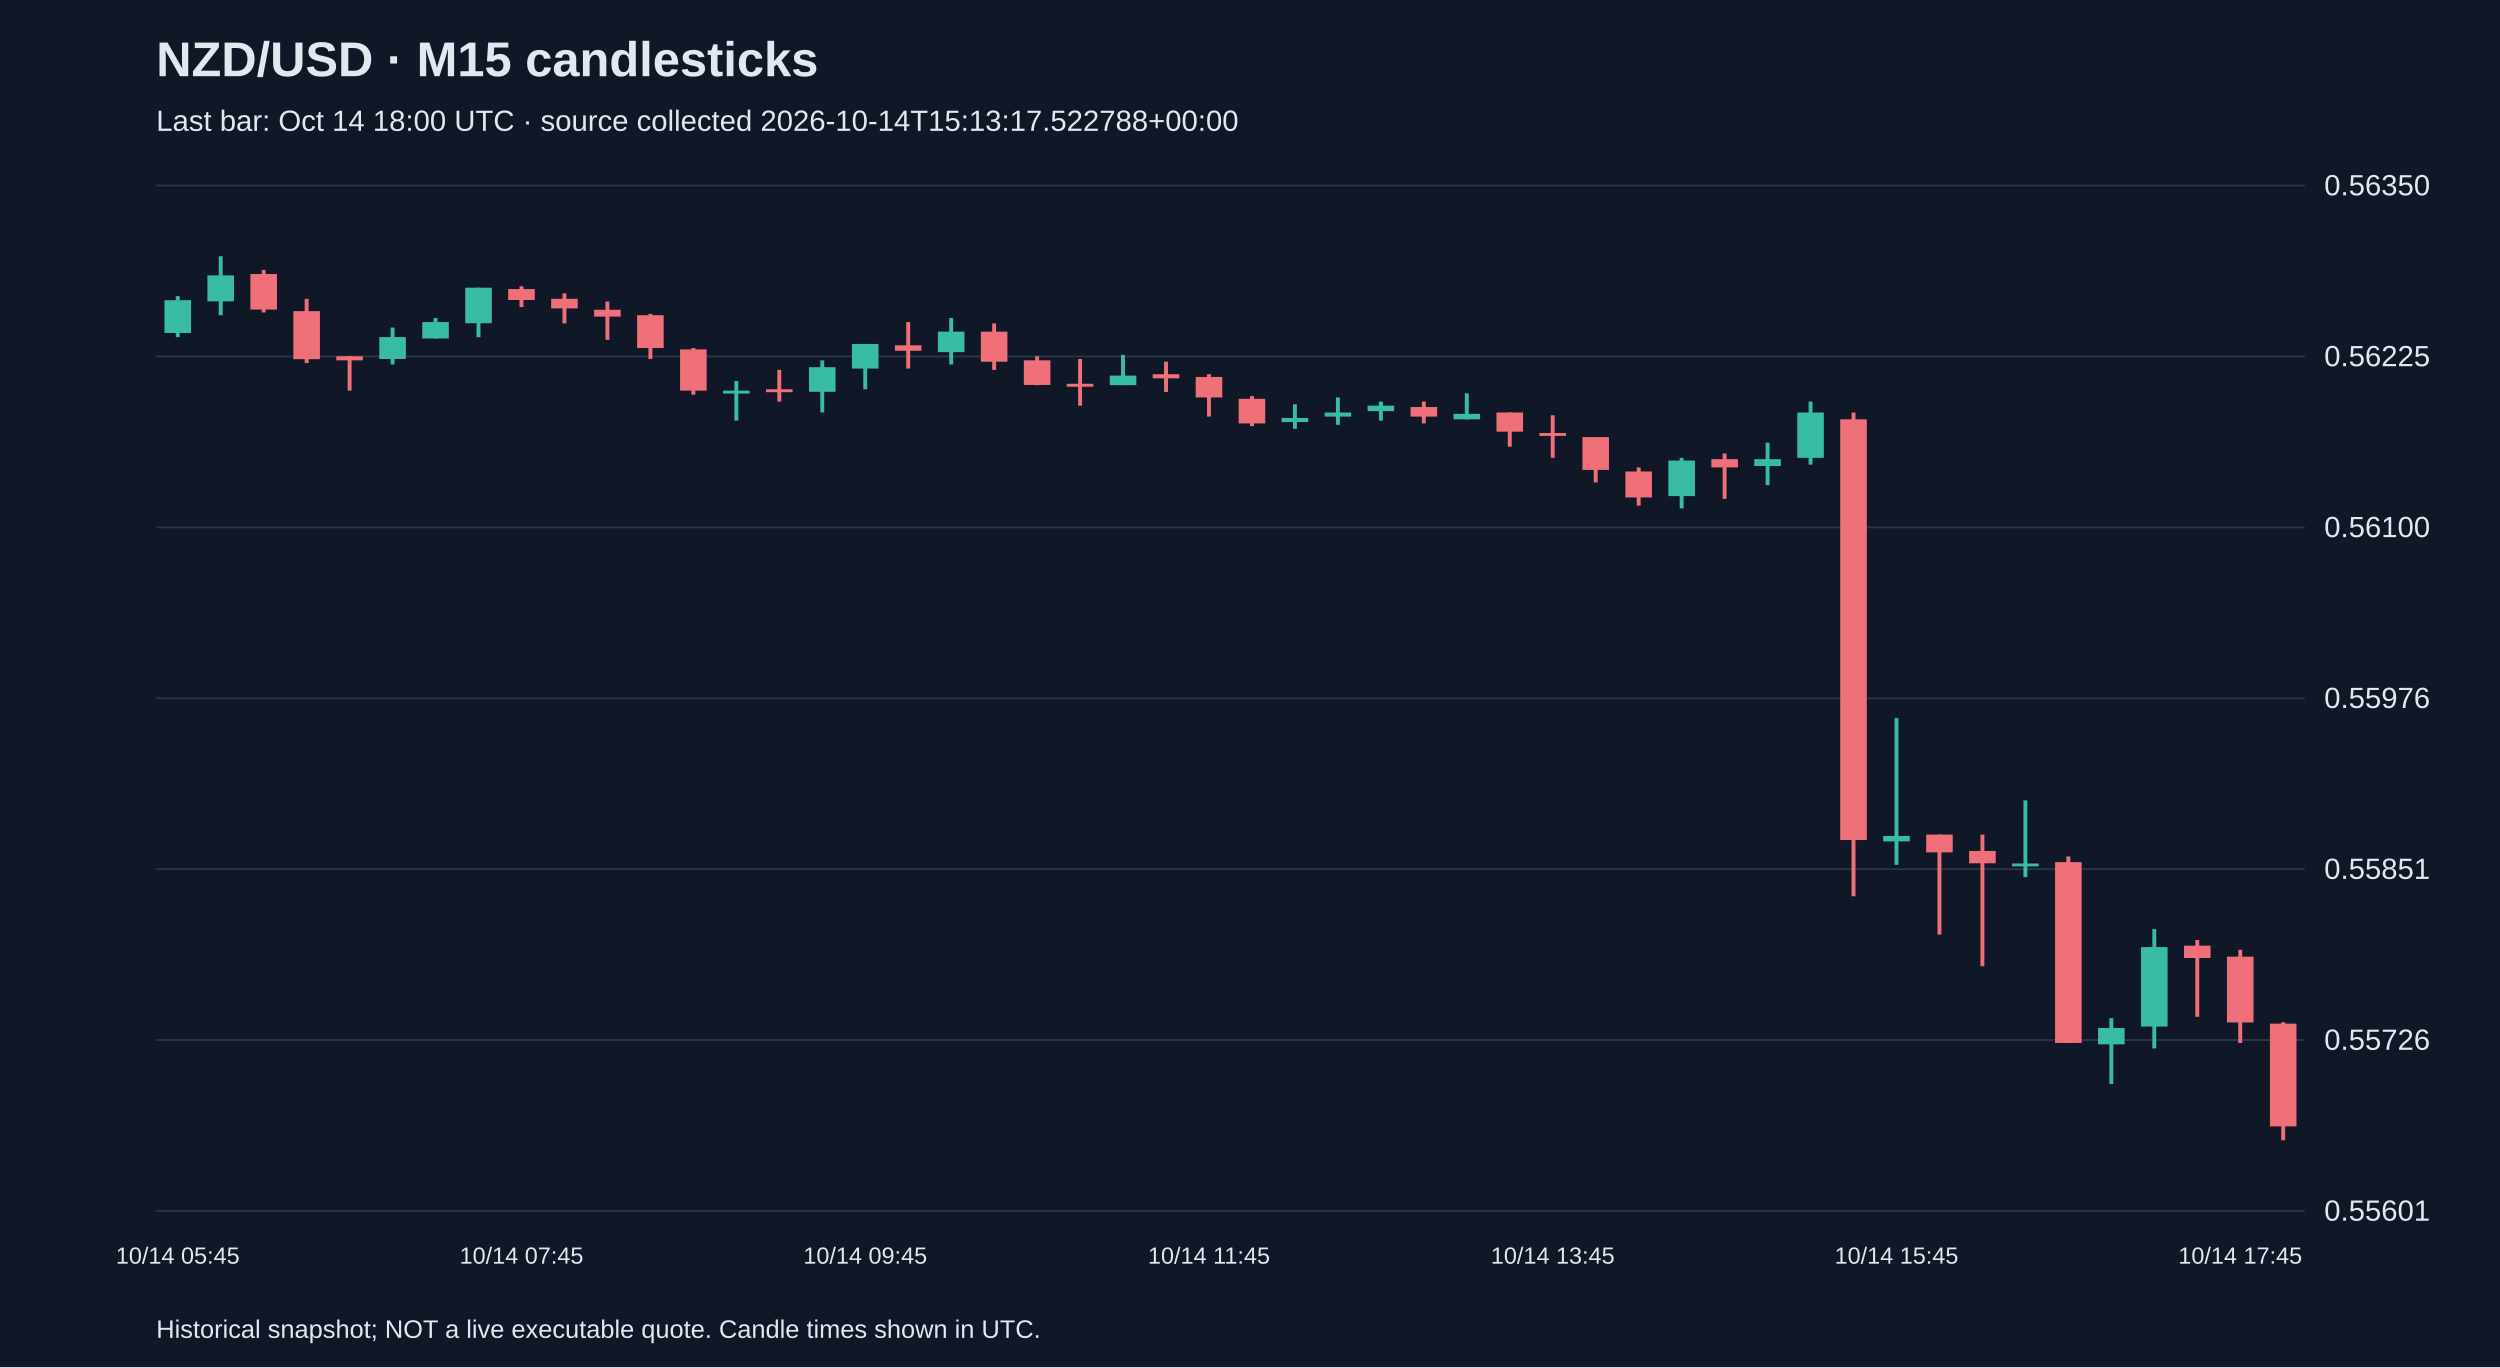
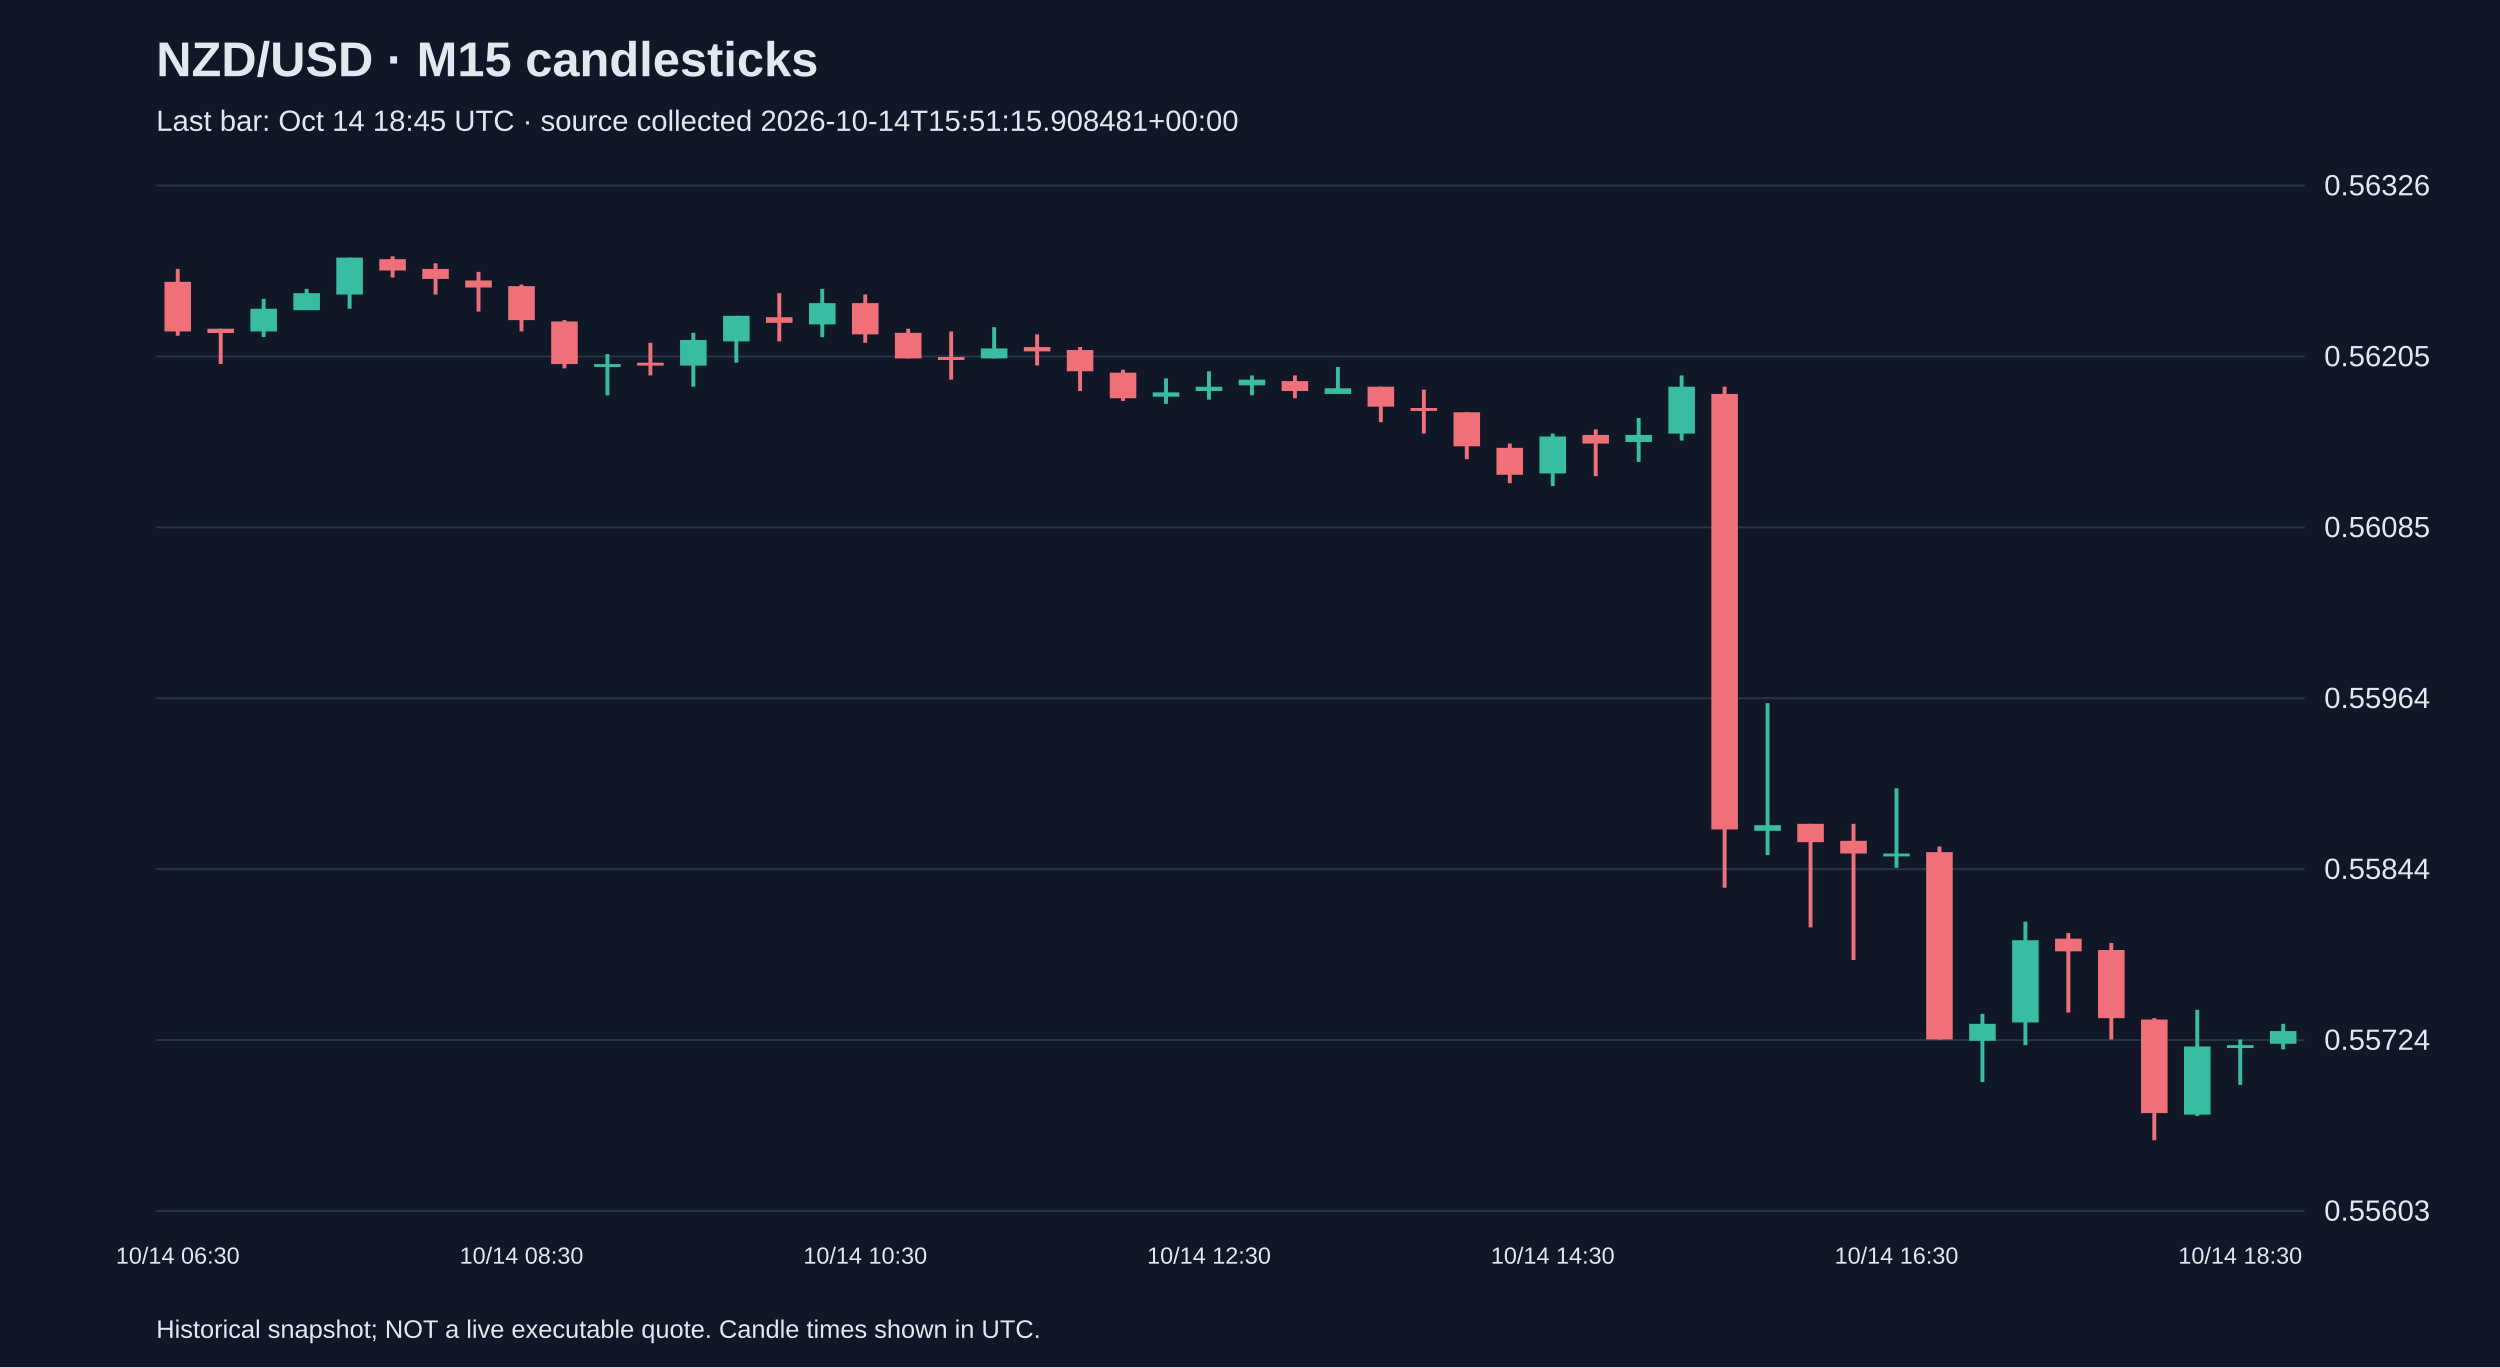
<svg xmlns="http://www.w3.org/2000/svg" viewBox="0 0 1280 700">
  <rect width="100%" height="100%" fill="#101827" />
  <style>text{font-family:Arial,sans-serif;fill:#e2e8f0}</style>
  <text x="80" y="39" font-size="25" font-weight="bold">NZD/USD · M15 candlesticks</text>
-   <text x="80" y="67" font-size="15" fill="#a6b1c5">Last bar: Oct 14 18:00 UTC · source collected 2026-10-14T15:13:17.522788+00:00</text>
+   <text x="80" y="67" font-size="15" fill="#a6b1c5">Last bar: Oct 14 18:45 UTC · source collected 2026-10-14T15:51:15.908481+00:00</text>
  <line x1="80" y1="620.0" x2="1180" y2="620.0" stroke="#283548" />
-   <text x="1190" y="625.0" font-size="15">0.55601</text>
+   <text x="1190" y="625.0" font-size="15">0.55603</text>
  <line x1="80" y1="532.5" x2="1180" y2="532.5" stroke="#283548" />
-   <text x="1190" y="537.5" font-size="15">0.55726</text>
+   <text x="1190" y="537.5" font-size="15">0.55724</text>
  <line x1="80" y1="445.0" x2="1180" y2="445.0" stroke="#283548" />
-   <text x="1190" y="450.0" font-size="15">0.55851</text>
+   <text x="1190" y="450.0" font-size="15">0.55844</text>
  <line x1="80" y1="357.5" x2="1180" y2="357.5" stroke="#283548" />
-   <text x="1190" y="362.5" font-size="15">0.55976</text>
+   <text x="1190" y="362.5" font-size="15">0.55964</text>
  <line x1="80" y1="270.0" x2="1180" y2="270.0" stroke="#283548" />
-   <text x="1190" y="275.0" font-size="15">0.56100</text>
+   <text x="1190" y="275.0" font-size="15">0.56085</text>
  <line x1="80" y1="182.5" x2="1180" y2="182.5" stroke="#283548" />
-   <text x="1190" y="187.5" font-size="15">0.56225</text>
+   <text x="1190" y="187.5" font-size="15">0.56205</text>
  <line x1="80" y1="95.0" x2="1180" y2="95.0" stroke="#283548" />
-   <text x="1190" y="100.0" font-size="15">0.56350</text>
-   <line x1="91.0" y1="151.6" x2="91.0" y2="172.6" stroke="#38bca2" stroke-width="2" />
-   <rect x="84.2" y="153.7" width="13.6" height="16.8" fill="#38bca2" />
-   <text x="91.0" y="647" text-anchor="middle" font-size="12">10/14 05:45</text>
-   <line x1="113.0" y1="131.2" x2="113.0" y2="161.4" stroke="#38bca2" stroke-width="2" />
-   <rect x="106.2" y="141.0" width="13.6" height="13.3" fill="#38bca2" />
-   <line x1="135.0" y1="138.2" x2="135.0" y2="160.0" stroke="#f07079" stroke-width="2" />
-   <rect x="128.2" y="140.3" width="13.6" height="18.2" fill="#f07079" />
-   <line x1="157.0" y1="153.0" x2="157.0" y2="185.9" stroke="#f07079" stroke-width="2" />
-   <rect x="150.2" y="159.3" width="13.6" height="24.6" fill="#f07079" />
-   <line x1="179.0" y1="182.4" x2="179.0" y2="200.0" stroke="#f07079" stroke-width="2" />
-   <rect x="172.2" y="182.4" width="13.6" height="2.1" fill="#f07079" />
-   <line x1="201.0" y1="167.7" x2="201.0" y2="186.6" stroke="#38bca2" stroke-width="2" />
-   <rect x="194.2" y="172.6" width="13.6" height="11.2" fill="#38bca2" />
-   <line x1="223.0" y1="162.8" x2="223.0" y2="173.3" stroke="#38bca2" stroke-width="2" />
-   <rect x="216.2" y="164.9" width="13.6" height="8.4" fill="#38bca2" />
-   <line x1="245.0" y1="147.3" x2="245.0" y2="172.6" stroke="#38bca2" stroke-width="2" />
-   <rect x="238.2" y="147.3" width="13.6" height="18.2" fill="#38bca2" />
-   <line x1="267.0" y1="146.6" x2="267.0" y2="157.2" stroke="#f07079" stroke-width="2" />
-   <rect x="260.2" y="148.0" width="13.6" height="5.6" fill="#f07079" />
-   <text x="267.0" y="647" text-anchor="middle" font-size="12">10/14 07:45</text>
-   <line x1="289.0" y1="150.2" x2="289.0" y2="165.6" stroke="#f07079" stroke-width="2" />
-   <rect x="282.2" y="153.0" width="13.6" height="4.9" fill="#f07079" />
-   <line x1="311.0" y1="154.4" x2="311.0" y2="174.0" stroke="#f07079" stroke-width="2" />
-   <rect x="304.2" y="158.6" width="13.6" height="3.5" fill="#f07079" />
-   <line x1="333.0" y1="160.7" x2="333.0" y2="183.8" stroke="#f07079" stroke-width="2" />
-   <rect x="326.2" y="161.4" width="13.6" height="16.8" fill="#f07079" />
-   <line x1="355.0" y1="178.2" x2="355.0" y2="202.1" stroke="#f07079" stroke-width="2" />
-   <rect x="348.2" y="178.9" width="13.6" height="21.1" fill="#f07079" />
-   <line x1="377.0" y1="195.1" x2="377.0" y2="215.4" stroke="#38bca2" stroke-width="2" />
-   <rect x="370.2" y="200.0" width="13.6" height="1.5" fill="#38bca2" />
-   <line x1="399.0" y1="189.4" x2="399.0" y2="205.6" stroke="#f07079" stroke-width="2" />
-   <rect x="392.2" y="199.3" width="13.6" height="1.5" fill="#f07079" />
-   <line x1="421.0" y1="184.5" x2="421.0" y2="211.2" stroke="#38bca2" stroke-width="2" />
-   <rect x="414.2" y="188.0" width="13.6" height="12.6" fill="#38bca2" />
-   <line x1="443.0" y1="176.1" x2="443.0" y2="199.3" stroke="#38bca2" stroke-width="2" />
-   <rect x="436.2" y="176.1" width="13.6" height="12.6" fill="#38bca2" />
-   <text x="443.0" y="647" text-anchor="middle" font-size="12">10/14 09:45</text>
-   <line x1="465.0" y1="164.9" x2="465.0" y2="188.7" stroke="#f07079" stroke-width="2" />
-   <rect x="458.2" y="176.8" width="13.6" height="2.8" fill="#f07079" />
-   <line x1="487.0" y1="162.8" x2="487.0" y2="186.6" stroke="#38bca2" stroke-width="2" />
-   <rect x="480.2" y="169.8" width="13.6" height="10.5" fill="#38bca2" />
-   <line x1="509.0" y1="165.6" x2="509.0" y2="189.4" stroke="#f07079" stroke-width="2" />
-   <rect x="502.2" y="169.8" width="13.6" height="15.4" fill="#f07079" />
-   <line x1="531.0" y1="182.4" x2="531.0" y2="197.2" stroke="#f07079" stroke-width="2" />
-   <rect x="524.2" y="184.5" width="13.6" height="12.6" fill="#f07079" />
-   <line x1="553.0" y1="183.8" x2="553.0" y2="207.7" stroke="#f07079" stroke-width="2" />
-   <rect x="546.2" y="196.5" width="13.6" height="1.5" fill="#f07079" />
-   <line x1="575.0" y1="181.7" x2="575.0" y2="197.2" stroke="#38bca2" stroke-width="2" />
-   <rect x="568.2" y="192.3" width="13.6" height="4.9" fill="#38bca2" />
-   <line x1="597.0" y1="185.2" x2="597.0" y2="200.7" stroke="#f07079" stroke-width="2" />
-   <rect x="590.2" y="191.6" width="13.6" height="2.1" fill="#f07079" />
-   <line x1="619.0" y1="191.6" x2="619.0" y2="213.3" stroke="#f07079" stroke-width="2" />
-   <rect x="612.2" y="193.0" width="13.6" height="10.5" fill="#f07079" />
-   <text x="619.0" y="647" text-anchor="middle" font-size="12">10/14 11:45</text>
-   <line x1="641.0" y1="202.8" x2="641.0" y2="218.2" stroke="#f07079" stroke-width="2" />
-   <rect x="634.2" y="204.2" width="13.6" height="12.6" fill="#f07079" />
-   <line x1="663.0" y1="207.0" x2="663.0" y2="219.6" stroke="#38bca2" stroke-width="2" />
-   <rect x="656.2" y="214.0" width="13.6" height="2.1" fill="#38bca2" />
-   <line x1="685.0" y1="203.5" x2="685.0" y2="217.5" stroke="#38bca2" stroke-width="2" />
-   <rect x="678.2" y="211.2" width="13.6" height="2.1" fill="#38bca2" />
-   <line x1="707.0" y1="205.6" x2="707.0" y2="215.4" stroke="#38bca2" stroke-width="2" />
-   <rect x="700.2" y="207.7" width="13.6" height="2.8" fill="#38bca2" />
-   <line x1="729.0" y1="205.6" x2="729.0" y2="216.8" stroke="#f07079" stroke-width="2" />
-   <rect x="722.2" y="208.4" width="13.6" height="4.9" fill="#f07079" />
-   <line x1="751.0" y1="201.4" x2="751.0" y2="214.7" stroke="#38bca2" stroke-width="2" />
-   <rect x="744.2" y="211.9" width="13.6" height="2.8" fill="#38bca2" />
-   <line x1="773.0" y1="211.2" x2="773.0" y2="228.7" stroke="#f07079" stroke-width="2" />
-   <rect x="766.2" y="211.2" width="13.6" height="9.8" fill="#f07079" />
-   <line x1="795.0" y1="212.6" x2="795.0" y2="234.4" stroke="#f07079" stroke-width="2" />
-   <rect x="788.2" y="221.7" width="13.6" height="1.5" fill="#f07079" />
-   <text x="795.0" y="647" text-anchor="middle" font-size="12">10/14 13:45</text>
-   <line x1="817.0" y1="223.8" x2="817.0" y2="247.0" stroke="#f07079" stroke-width="2" />
-   <rect x="810.2" y="223.8" width="13.6" height="16.8" fill="#f07079" />
-   <line x1="839.0" y1="239.3" x2="839.0" y2="258.9" stroke="#f07079" stroke-width="2" />
-   <rect x="832.2" y="241.4" width="13.6" height="13.3" fill="#f07079" />
-   <line x1="861.0" y1="234.4" x2="861.0" y2="260.3" stroke="#38bca2" stroke-width="2" />
-   <rect x="854.2" y="235.8" width="13.6" height="18.2" fill="#38bca2" />
-   <line x1="883.0" y1="232.2" x2="883.0" y2="255.4" stroke="#f07079" stroke-width="2" />
-   <rect x="876.2" y="235.1" width="13.6" height="4.2" fill="#f07079" />
-   <line x1="905.0" y1="226.6" x2="905.0" y2="248.4" stroke="#38bca2" stroke-width="2" />
-   <rect x="898.2" y="235.1" width="13.6" height="3.5" fill="#38bca2" />
-   <line x1="927.0" y1="205.6" x2="927.0" y2="237.9" stroke="#38bca2" stroke-width="2" />
-   <rect x="920.2" y="211.2" width="13.6" height="23.2" fill="#38bca2" />
-   <line x1="949.0" y1="211.2" x2="949.0" y2="458.9" stroke="#f07079" stroke-width="2" />
-   <rect x="942.2" y="214.7" width="13.6" height="215.4" fill="#f07079" />
-   <line x1="971.0" y1="367.7" x2="971.0" y2="442.8" stroke="#38bca2" stroke-width="2" />
-   <rect x="964.2" y="428.0" width="13.6" height="2.8" fill="#38bca2" />
-   <text x="971.0" y="647" text-anchor="middle" font-size="12">10/14 15:45</text>
-   <line x1="993.0" y1="427.3" x2="993.0" y2="478.5" stroke="#f07079" stroke-width="2" />
-   <rect x="986.2" y="427.3" width="13.6" height="9.1" fill="#f07079" />
-   <line x1="1015.0" y1="427.3" x2="1015.0" y2="494.7" stroke="#f07079" stroke-width="2" />
-   <rect x="1008.2" y="435.7" width="13.6" height="6.3" fill="#f07079" />
-   <line x1="1037.0" y1="409.8" x2="1037.0" y2="449.1" stroke="#38bca2" stroke-width="2" />
-   <rect x="1030.2" y="442.1" width="13.6" height="1.5" fill="#38bca2" />
-   <line x1="1059.0" y1="438.5" x2="1059.0" y2="534.0" stroke="#f07079" stroke-width="2" />
-   <rect x="1052.2" y="441.4" width="13.6" height="92.6" fill="#f07079" />
-   <line x1="1081.0" y1="521.3" x2="1081.0" y2="555.0" stroke="#38bca2" stroke-width="2" />
-   <rect x="1074.2" y="526.3" width="13.6" height="8.4" fill="#38bca2" />
-   <line x1="1103.0" y1="475.7" x2="1103.0" y2="536.8" stroke="#38bca2" stroke-width="2" />
-   <rect x="1096.2" y="484.9" width="13.6" height="40.7" fill="#38bca2" />
-   <line x1="1125.0" y1="481.3" x2="1125.0" y2="520.6" stroke="#f07079" stroke-width="2" />
-   <rect x="1118.2" y="484.2" width="13.6" height="6.3" fill="#f07079" />
-   <line x1="1147.0" y1="486.3" x2="1147.0" y2="534.0" stroke="#f07079" stroke-width="2" />
-   <rect x="1140.2" y="489.8" width="13.6" height="33.7" fill="#f07079" />
-   <text x="1147.0" y="647" text-anchor="middle" font-size="12">10/14 17:45</text>
-   <line x1="1169.0" y1="523.4" x2="1169.0" y2="583.8" stroke="#f07079" stroke-width="2" />
-   <rect x="1162.2" y="524.1" width="13.6" height="52.6" fill="#f07079" />
+   <text x="1190" y="100.0" font-size="15">0.56326</text>
+   <line x1="91.0" y1="137.7" x2="91.0" y2="171.9" stroke="#f07079" stroke-width="2" />
+   <rect x="84.2" y="144.3" width="13.6" height="25.4" fill="#f07079" />
+   <text x="91.0" y="647" text-anchor="middle" font-size="12">10/14 06:30</text>
+   <line x1="113.0" y1="168.3" x2="113.0" y2="186.4" stroke="#f07079" stroke-width="2" />
+   <rect x="106.2" y="168.3" width="13.6" height="2.2" fill="#f07079" />
+   <line x1="135.0" y1="153.0" x2="135.0" y2="172.6" stroke="#38bca2" stroke-width="2" />
+   <rect x="128.2" y="158.1" width="13.6" height="11.6" fill="#38bca2" />
+   <line x1="157.0" y1="147.9" x2="157.0" y2="158.8" stroke="#38bca2" stroke-width="2" />
+   <rect x="150.2" y="150.1" width="13.6" height="8.7" fill="#38bca2" />
+   <line x1="179.0" y1="131.9" x2="179.0" y2="158.1" stroke="#38bca2" stroke-width="2" />
+   <rect x="172.2" y="131.9" width="13.6" height="18.9" fill="#38bca2" />
+   <line x1="201.0" y1="131.2" x2="201.0" y2="142.1" stroke="#f07079" stroke-width="2" />
+   <rect x="194.2" y="132.7" width="13.6" height="5.8" fill="#f07079" />
+   <line x1="223.0" y1="134.8" x2="223.0" y2="150.8" stroke="#f07079" stroke-width="2" />
+   <rect x="216.2" y="137.7" width="13.6" height="5.1" fill="#f07079" />
+   <line x1="245.0" y1="139.2" x2="245.0" y2="159.5" stroke="#f07079" stroke-width="2" />
+   <rect x="238.2" y="143.6" width="13.6" height="3.6" fill="#f07079" />
+   <line x1="267.0" y1="145.7" x2="267.0" y2="169.7" stroke="#f07079" stroke-width="2" />
+   <rect x="260.2" y="146.5" width="13.6" height="17.4" fill="#f07079" />
+   <text x="267.0" y="647" text-anchor="middle" font-size="12">10/14 08:30</text>
+   <line x1="289.0" y1="163.9" x2="289.0" y2="188.6" stroke="#f07079" stroke-width="2" />
+   <rect x="282.2" y="164.6" width="13.6" height="21.8" fill="#f07079" />
+   <line x1="311.0" y1="181.3" x2="311.0" y2="202.4" stroke="#38bca2" stroke-width="2" />
+   <rect x="304.2" y="186.4" width="13.6" height="1.5" fill="#38bca2" />
+   <line x1="333.0" y1="175.5" x2="333.0" y2="192.2" stroke="#f07079" stroke-width="2" />
+   <rect x="326.2" y="185.7" width="13.6" height="1.5" fill="#f07079" />
+   <line x1="355.0" y1="170.4" x2="355.0" y2="198.0" stroke="#38bca2" stroke-width="2" />
+   <rect x="348.2" y="174.1" width="13.6" height="13.1" fill="#38bca2" />
+   <line x1="377.0" y1="161.7" x2="377.0" y2="185.7" stroke="#38bca2" stroke-width="2" />
+   <rect x="370.2" y="161.7" width="13.6" height="13.1" fill="#38bca2" />
+   <line x1="399.0" y1="150.1" x2="399.0" y2="174.8" stroke="#f07079" stroke-width="2" />
+   <rect x="392.2" y="162.4" width="13.6" height="2.9" fill="#f07079" />
+   <line x1="421.0" y1="147.9" x2="421.0" y2="172.6" stroke="#38bca2" stroke-width="2" />
+   <rect x="414.2" y="155.2" width="13.6" height="10.9" fill="#38bca2" />
+   <line x1="443.0" y1="150.8" x2="443.0" y2="175.5" stroke="#f07079" stroke-width="2" />
+   <rect x="436.2" y="155.2" width="13.6" height="16.0" fill="#f07079" />
+   <text x="443.0" y="647" text-anchor="middle" font-size="12">10/14 10:30</text>
+   <line x1="465.0" y1="168.3" x2="465.0" y2="183.5" stroke="#f07079" stroke-width="2" />
+   <rect x="458.2" y="170.4" width="13.6" height="13.1" fill="#f07079" />
+   <line x1="487.0" y1="169.7" x2="487.0" y2="194.4" stroke="#f07079" stroke-width="2" />
+   <rect x="480.2" y="182.8" width="13.6" height="1.5" fill="#f07079" />
+   <line x1="509.0" y1="167.5" x2="509.0" y2="183.5" stroke="#38bca2" stroke-width="2" />
+   <rect x="502.2" y="178.4" width="13.6" height="5.1" fill="#38bca2" />
+   <line x1="531.0" y1="171.2" x2="531.0" y2="187.1" stroke="#f07079" stroke-width="2" />
+   <rect x="524.2" y="177.7" width="13.6" height="2.2" fill="#f07079" />
+   <line x1="553.0" y1="177.7" x2="553.0" y2="200.2" stroke="#f07079" stroke-width="2" />
+   <rect x="546.2" y="179.2" width="13.6" height="10.9" fill="#f07079" />
+   <line x1="575.0" y1="189.3" x2="575.0" y2="205.3" stroke="#f07079" stroke-width="2" />
+   <rect x="568.2" y="190.8" width="13.6" height="13.1" fill="#f07079" />
+   <line x1="597.0" y1="193.7" x2="597.0" y2="206.8" stroke="#38bca2" stroke-width="2" />
+   <rect x="590.2" y="200.9" width="13.6" height="2.2" fill="#38bca2" />
+   <line x1="619.0" y1="190.1" x2="619.0" y2="204.6" stroke="#38bca2" stroke-width="2" />
+   <rect x="612.2" y="198.0" width="13.6" height="2.2" fill="#38bca2" />
+   <text x="619.0" y="647" text-anchor="middle" font-size="12">10/14 12:30</text>
+   <line x1="641.0" y1="192.2" x2="641.0" y2="202.4" stroke="#38bca2" stroke-width="2" />
+   <rect x="634.2" y="194.4" width="13.6" height="2.9" fill="#38bca2" />
+   <line x1="663.0" y1="192.2" x2="663.0" y2="203.9" stroke="#f07079" stroke-width="2" />
+   <rect x="656.2" y="195.1" width="13.6" height="5.1" fill="#f07079" />
+   <line x1="685.0" y1="187.9" x2="685.0" y2="201.7" stroke="#38bca2" stroke-width="2" />
+   <rect x="678.2" y="198.8" width="13.6" height="2.9" fill="#38bca2" />
+   <line x1="707.0" y1="198.0" x2="707.0" y2="216.2" stroke="#f07079" stroke-width="2" />
+   <rect x="700.2" y="198.0" width="13.6" height="10.2" fill="#f07079" />
+   <line x1="729.0" y1="199.5" x2="729.0" y2="222.0" stroke="#f07079" stroke-width="2" />
+   <rect x="722.2" y="208.9" width="13.6" height="1.5" fill="#f07079" />
+   <line x1="751.0" y1="211.1" x2="751.0" y2="235.1" stroke="#f07079" stroke-width="2" />
+   <rect x="744.2" y="211.1" width="13.6" height="17.4" fill="#f07079" />
+   <line x1="773.0" y1="227.1" x2="773.0" y2="247.4" stroke="#f07079" stroke-width="2" />
+   <rect x="766.2" y="229.3" width="13.6" height="13.8" fill="#f07079" />
+   <line x1="795.0" y1="222.0" x2="795.0" y2="248.9" stroke="#38bca2" stroke-width="2" />
+   <rect x="788.2" y="223.5" width="13.6" height="18.9" fill="#38bca2" />
+   <text x="795.0" y="647" text-anchor="middle" font-size="12">10/14 14:30</text>
+   <line x1="817.0" y1="219.8" x2="817.0" y2="243.8" stroke="#f07079" stroke-width="2" />
+   <rect x="810.2" y="222.7" width="13.6" height="4.4" fill="#f07079" />
+   <line x1="839.0" y1="214.0" x2="839.0" y2="236.5" stroke="#38bca2" stroke-width="2" />
+   <rect x="832.2" y="222.7" width="13.6" height="3.6" fill="#38bca2" />
+   <line x1="861.0" y1="192.2" x2="861.0" y2="225.6" stroke="#38bca2" stroke-width="2" />
+   <rect x="854.2" y="198.0" width="13.6" height="24.0" fill="#38bca2" />
+   <line x1="883.0" y1="198.0" x2="883.0" y2="454.5" stroke="#f07079" stroke-width="2" />
+   <rect x="876.2" y="201.7" width="13.6" height="223.0" fill="#f07079" />
+   <line x1="905.0" y1="360.0" x2="905.0" y2="437.8" stroke="#38bca2" stroke-width="2" />
+   <rect x="898.2" y="422.5" width="13.6" height="2.9" fill="#38bca2" />
+   <line x1="927.0" y1="421.8" x2="927.0" y2="474.8" stroke="#f07079" stroke-width="2" />
+   <rect x="920.2" y="421.8" width="13.6" height="9.4" fill="#f07079" />
+   <line x1="949.0" y1="421.8" x2="949.0" y2="491.5" stroke="#f07079" stroke-width="2" />
+   <rect x="942.2" y="430.5" width="13.6" height="6.5" fill="#f07079" />
+   <line x1="971.0" y1="403.6" x2="971.0" y2="444.3" stroke="#38bca2" stroke-width="2" />
+   <rect x="964.2" y="437.0" width="13.6" height="1.5" fill="#38bca2" />
+   <text x="971.0" y="647" text-anchor="middle" font-size="12">10/14 16:30</text>
+   <line x1="993.0" y1="433.4" x2="993.0" y2="532.2" stroke="#f07079" stroke-width="2" />
+   <rect x="986.2" y="436.3" width="13.6" height="95.9" fill="#f07079" />
+   <line x1="1015.0" y1="519.1" x2="1015.0" y2="554.0" stroke="#38bca2" stroke-width="2" />
+   <rect x="1008.2" y="524.2" width="13.6" height="8.7" fill="#38bca2" />
+   <line x1="1037.0" y1="471.9" x2="1037.0" y2="535.1" stroke="#38bca2" stroke-width="2" />
+   <rect x="1030.2" y="481.4" width="13.6" height="42.1" fill="#38bca2" />
+   <line x1="1059.0" y1="477.7" x2="1059.0" y2="518.4" stroke="#f07079" stroke-width="2" />
+   <rect x="1052.2" y="480.6" width="13.6" height="6.5" fill="#f07079" />
+   <line x1="1081.0" y1="482.8" x2="1081.0" y2="532.2" stroke="#f07079" stroke-width="2" />
+   <rect x="1074.2" y="486.4" width="13.6" height="34.9" fill="#f07079" />
+   <line x1="1103.0" y1="521.3" x2="1103.0" y2="583.8" stroke="#f07079" stroke-width="2" />
+   <rect x="1096.2" y="522.0" width="13.6" height="47.9" fill="#f07079" />
+   <line x1="1125.0" y1="517.0" x2="1125.0" y2="571.4" stroke="#38bca2" stroke-width="2" />
+   <rect x="1118.2" y="535.8" width="13.6" height="34.9" fill="#38bca2" />
+   <line x1="1147.0" y1="532.2" x2="1147.0" y2="555.5" stroke="#38bca2" stroke-width="2" />
+   <rect x="1140.2" y="535.1" width="13.6" height="1.5" fill="#38bca2" />
+   <text x="1147.0" y="647" text-anchor="middle" font-size="12">10/14 18:30</text>
+   <line x1="1169.0" y1="524.2" x2="1169.0" y2="537.3" stroke="#38bca2" stroke-width="2" />
+   <rect x="1162.2" y="527.9" width="13.6" height="6.5" fill="#38bca2" />
  <text x="80" y="685" font-size="13">Historical snapshot; NOT a live executable quote. Candle times shown in UTC.</text>
</svg>
